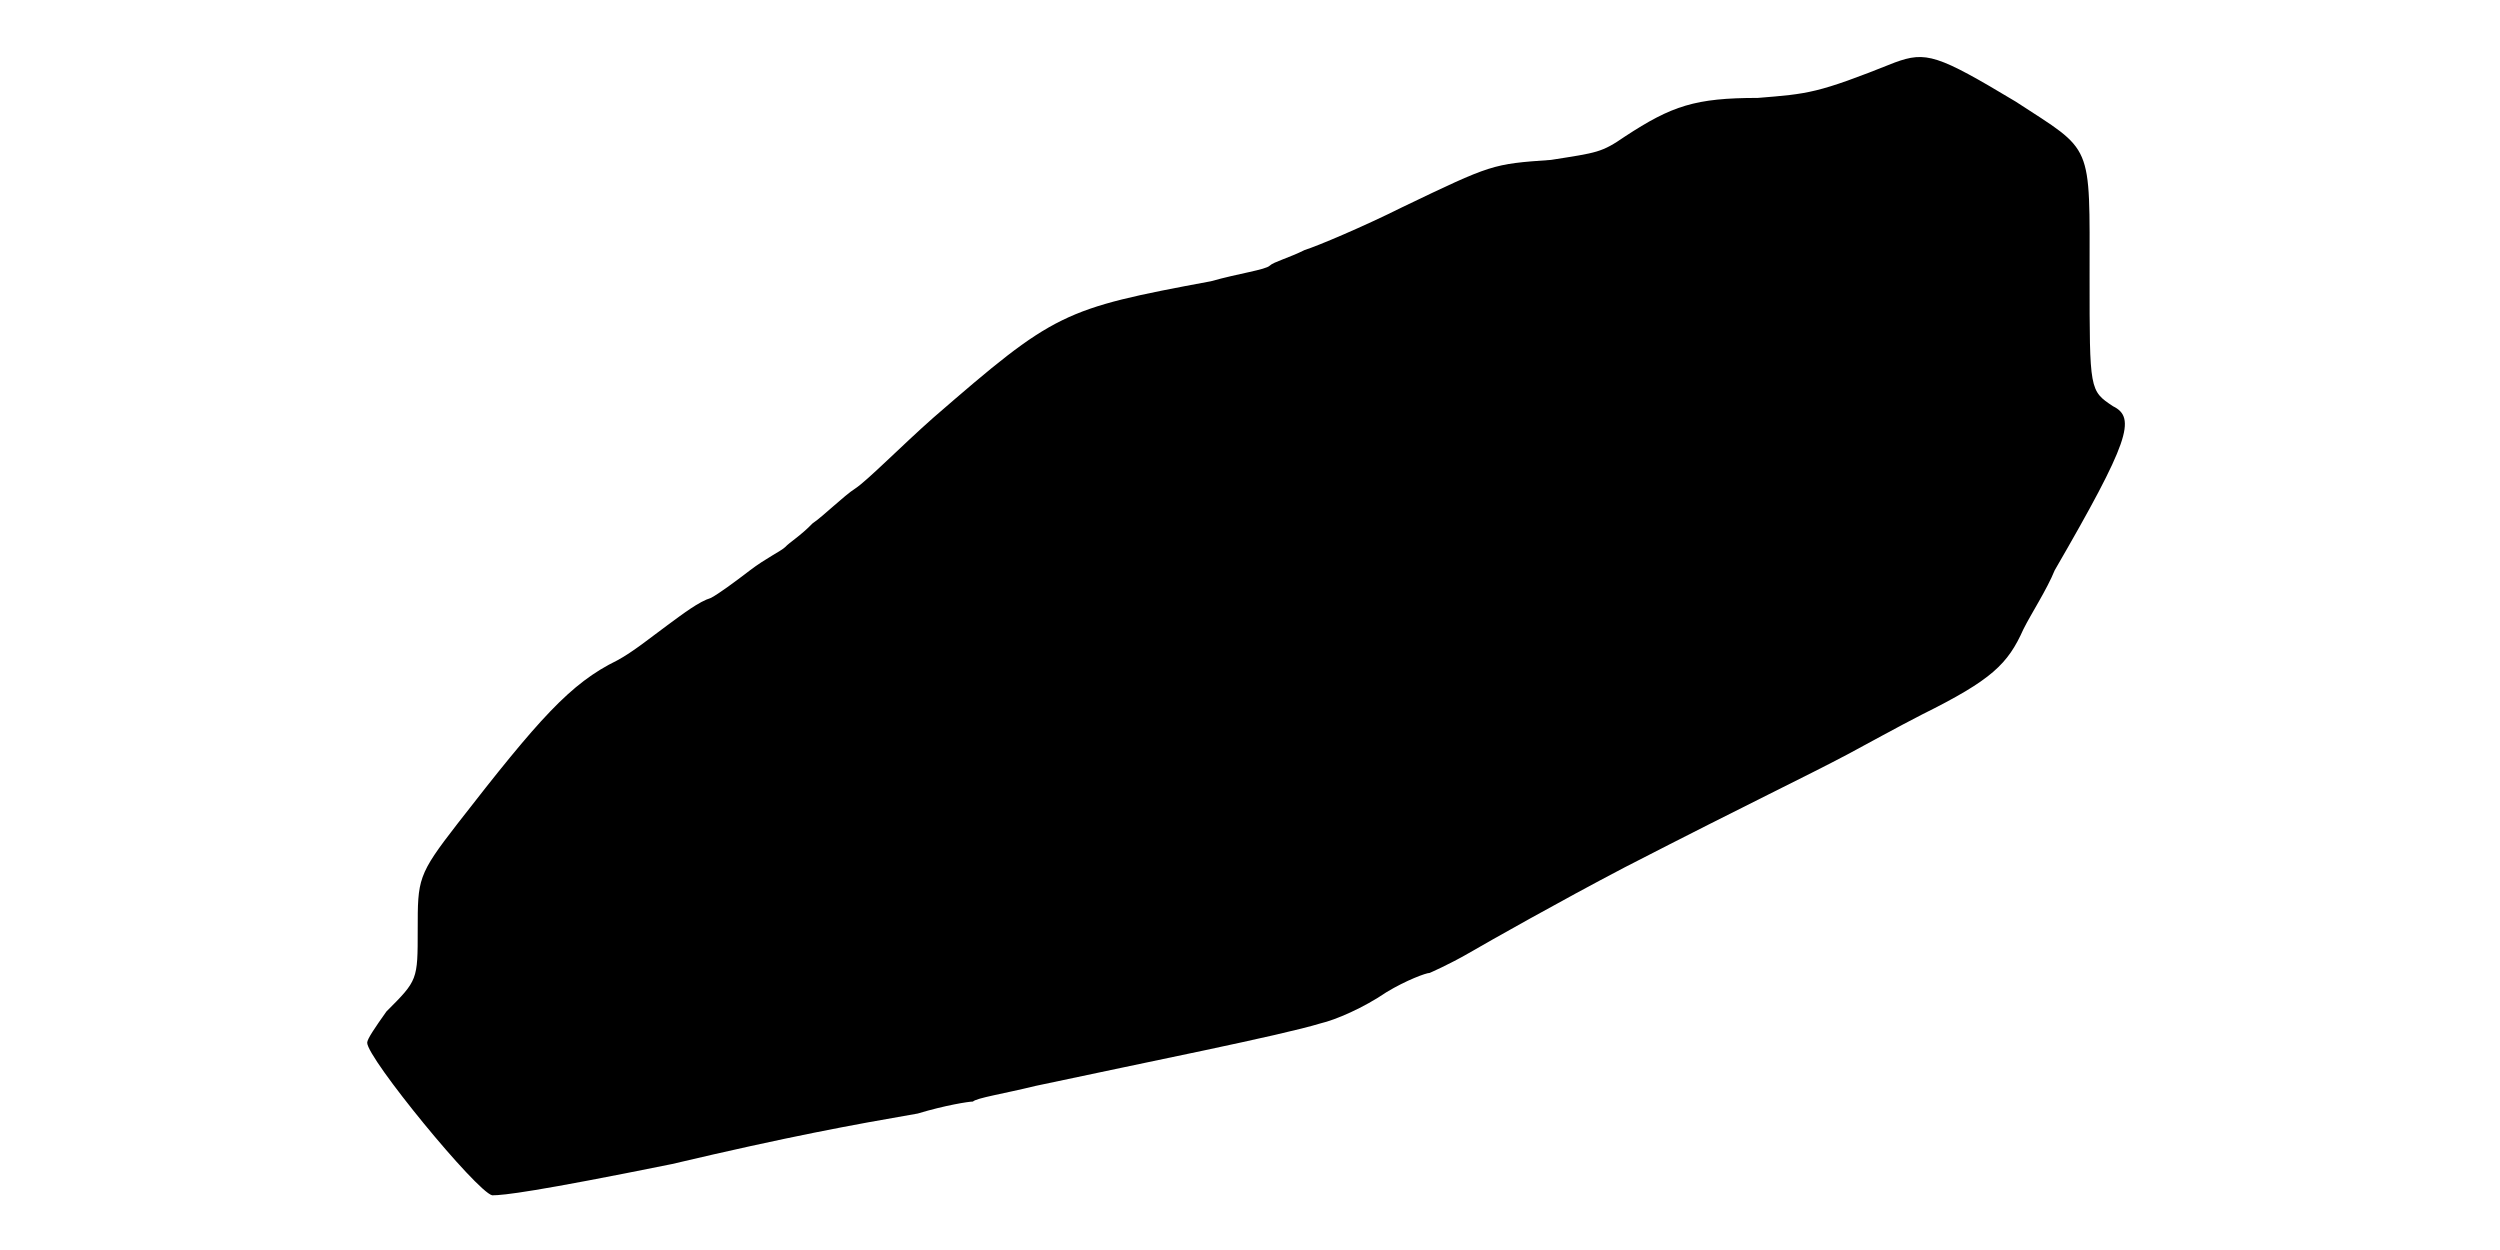
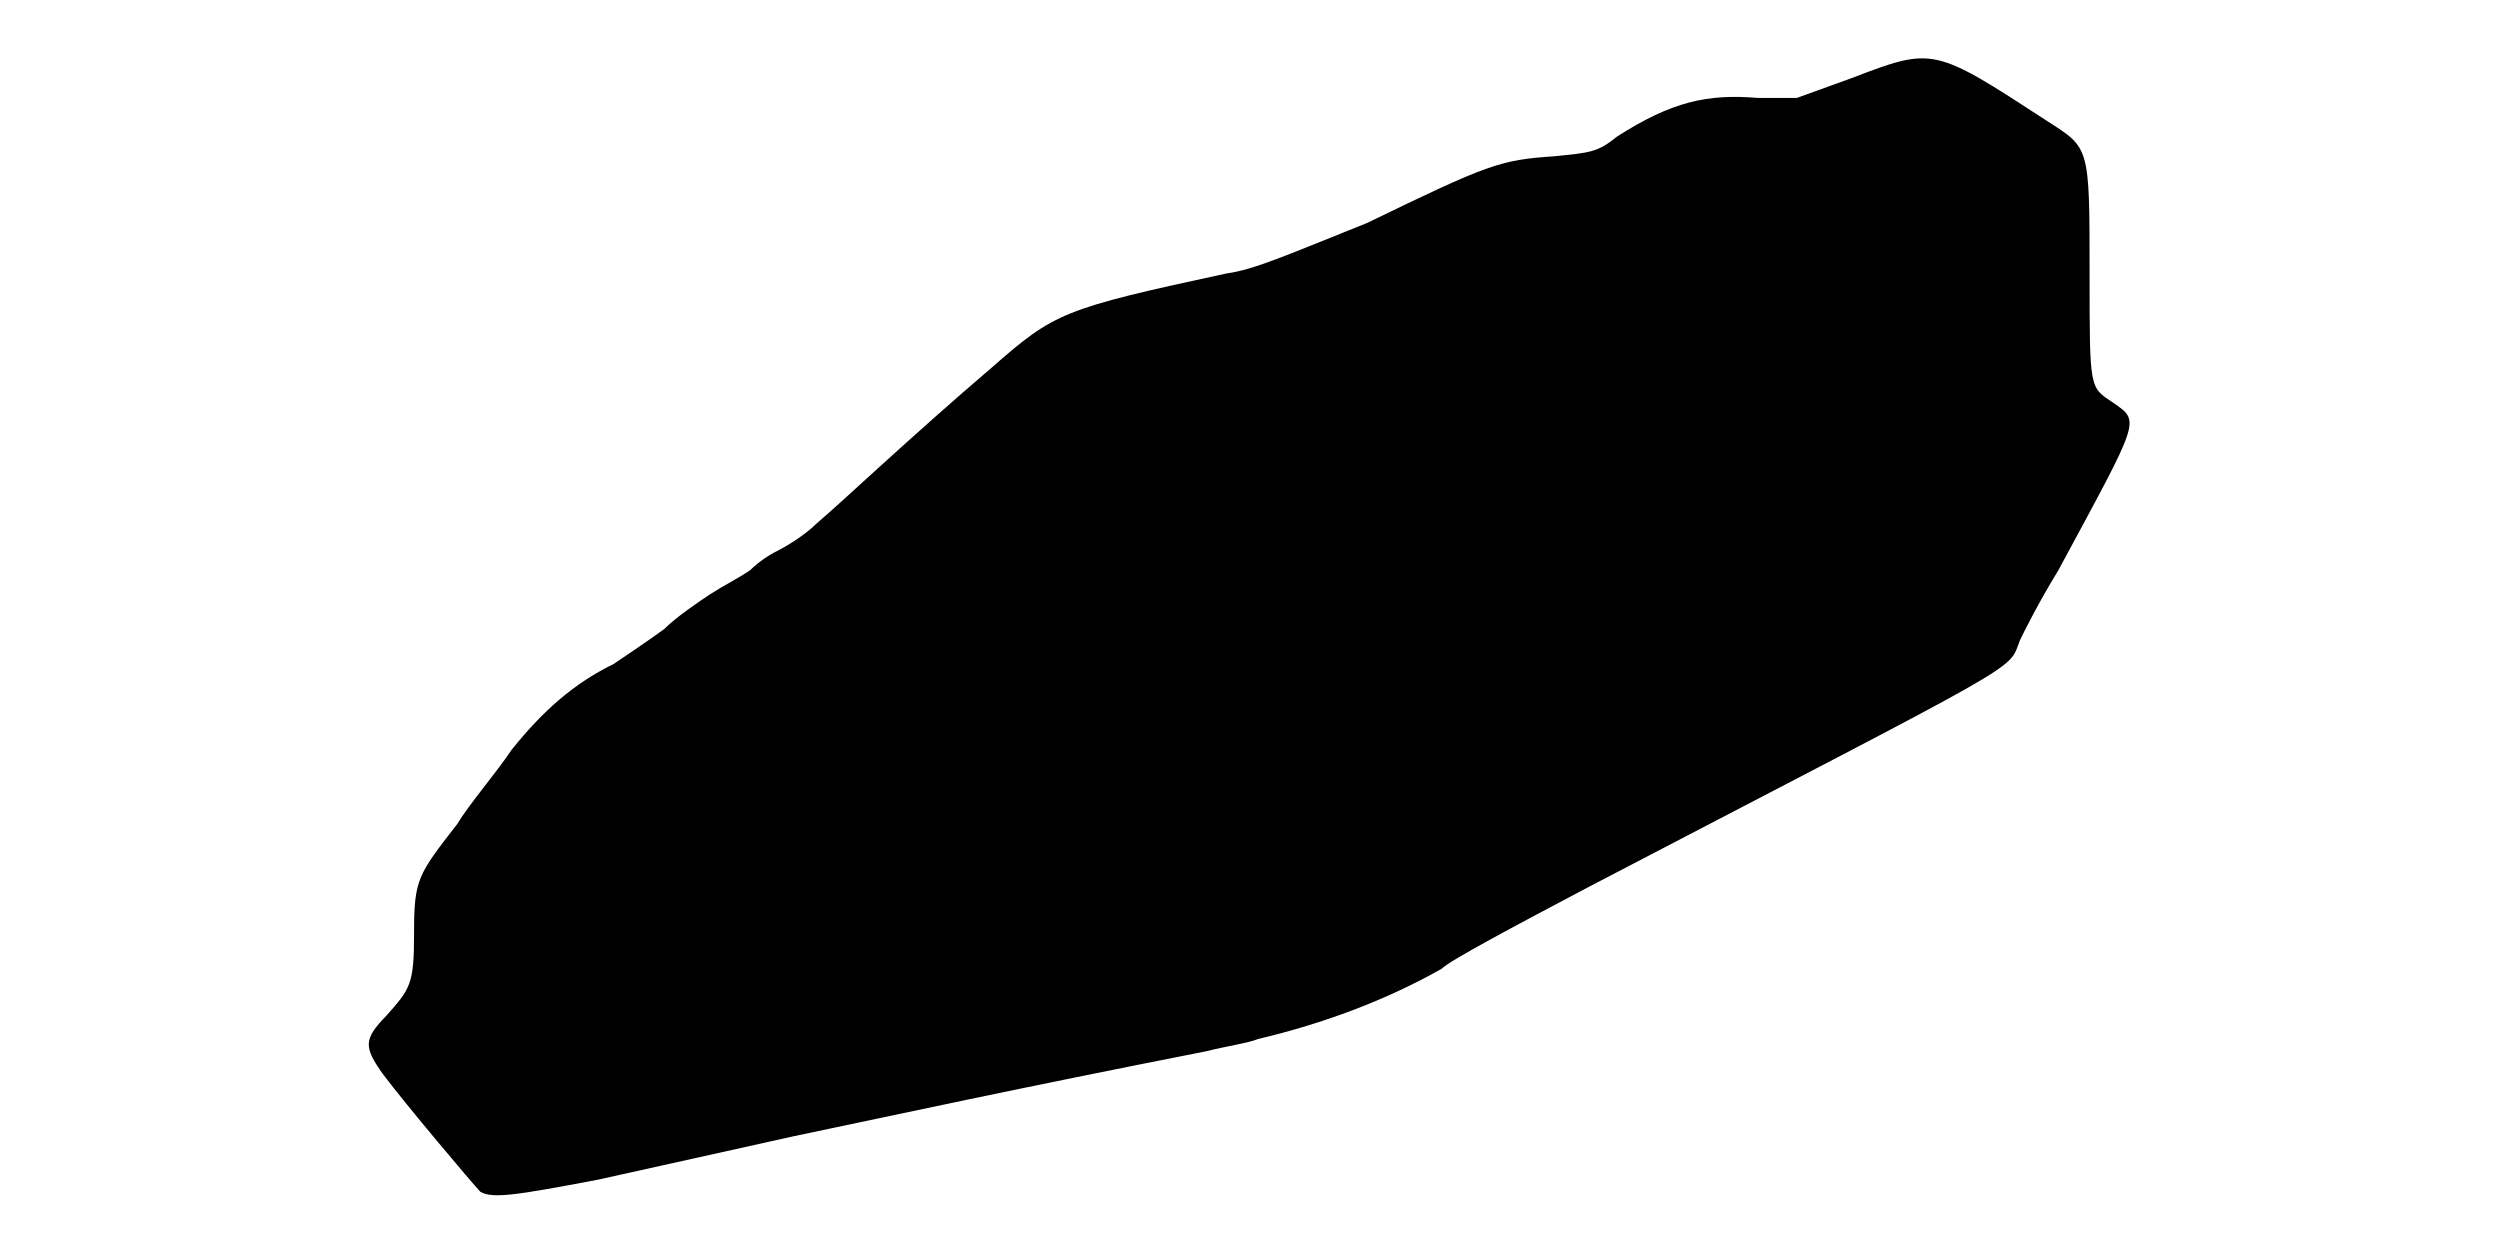
<svg xmlns="http://www.w3.org/2000/svg" viewBox="0 0 48 24">
-   <path d="M36.38 1.2c-1.5.6-1.66.6-2.63.68-1.2 0-1.65.15-2.55.74-.45.31-.53.31-1.42.45-1.13.08-1.13.08-2.86.91-.74.37-1.64.75-1.87.82-.3.15-.6.23-.67.3-.08.08-.6.15-1.13.3-2.85.53-3 .6-5.33 2.62-.6.53-1.27 1.21-1.5 1.36-.22.14-.6.52-.82.67-.22.23-.45.37-.52.45-.08.08-.38.22-.68.45-.3.23-.6.45-.75.53-.23.07-.53.3-.83.52-.3.22-.67.52-.97.68-.9.44-1.5 1.12-3.07 3.14-.76.98-.76 1.06-.76 2.03 0 .97 0 .97-.6 1.57-.22.31-.37.53-.37.6 0 .3 2.1 2.86 2.4 2.93.22 0 .83-.07 3.45-.6 2.25-.53 3.45-.75 4.72-.97.53-.16.98-.23 1.06-.23.07-.07.59-.15 1.2-.3 2.1-.45 4.72-.97 5.47-1.2.3-.07.83-.3 1.27-.6.38-.23.76-.37.83-.37 0 0 .37-.16.75-.38.38-.22 1.72-.98 3-1.65 2.47-1.27 3.45-1.73 4.28-2.17.3-.16.97-.53 1.42-.76 1.35-.67 1.65-.97 1.95-1.64.15-.3.45-.76.6-1.13 1.43-2.47 1.57-2.93 1.12-3.15-.45-.3-.45-.3-.45-2.48 0-2.62.08-2.39-1.42-3.37-1.5-.9-1.72-.97-2.32-.75z" />
+   <path d="M35.55 1.5l-1.05.38-.75 0c-.97-.08-1.65.07-2.7.74-.38.31-.53.31-1.2.38-1.05.07-1.27.15-3.6 1.28-1.5.6-2.17.9-2.7.97-3.15.68-3.3.75-4.5 1.8-1.58 1.35-2.93 2.63-3.37 3-.23.23-.6.45-.76.53-.15.07-.37.22-.52.37-.22.15-.52.3-.75.45-.23.15-.67.45-.9.68-.3.22-.75.52-.97.67-.76.37-1.36.9-1.96 1.65-.3.45-.82 1.05-1.04 1.42-.76.98-.83 1.06-.83 2.1 0 .98-.07 1.06-.53 1.58-.44.45-.44.6-.07 1.12.45.6 1.72 2.1 1.87 2.26.23.14.68.07 2.26-.23.67-.15 2.4-.53 3.74-.83 2.1-.44 4.2-.9 7.96-1.64.3-.08.82-.16.97-.23 1.27-.3 2.47-.75 3.53-1.35.14-.15 1.42-.83 2.84-1.58 8.48-4.42 8.03-4.12 8.26-4.72.07-.15.37-.75.74-1.35 1.58-2.93 1.58-2.85 1.05-3.22-.45-.3-.45-.23-.45-2.48 0-2.47 0-2.4-.82-2.93-2.18-1.42-2.18-1.42-3.75-.82z" />
</svg>
